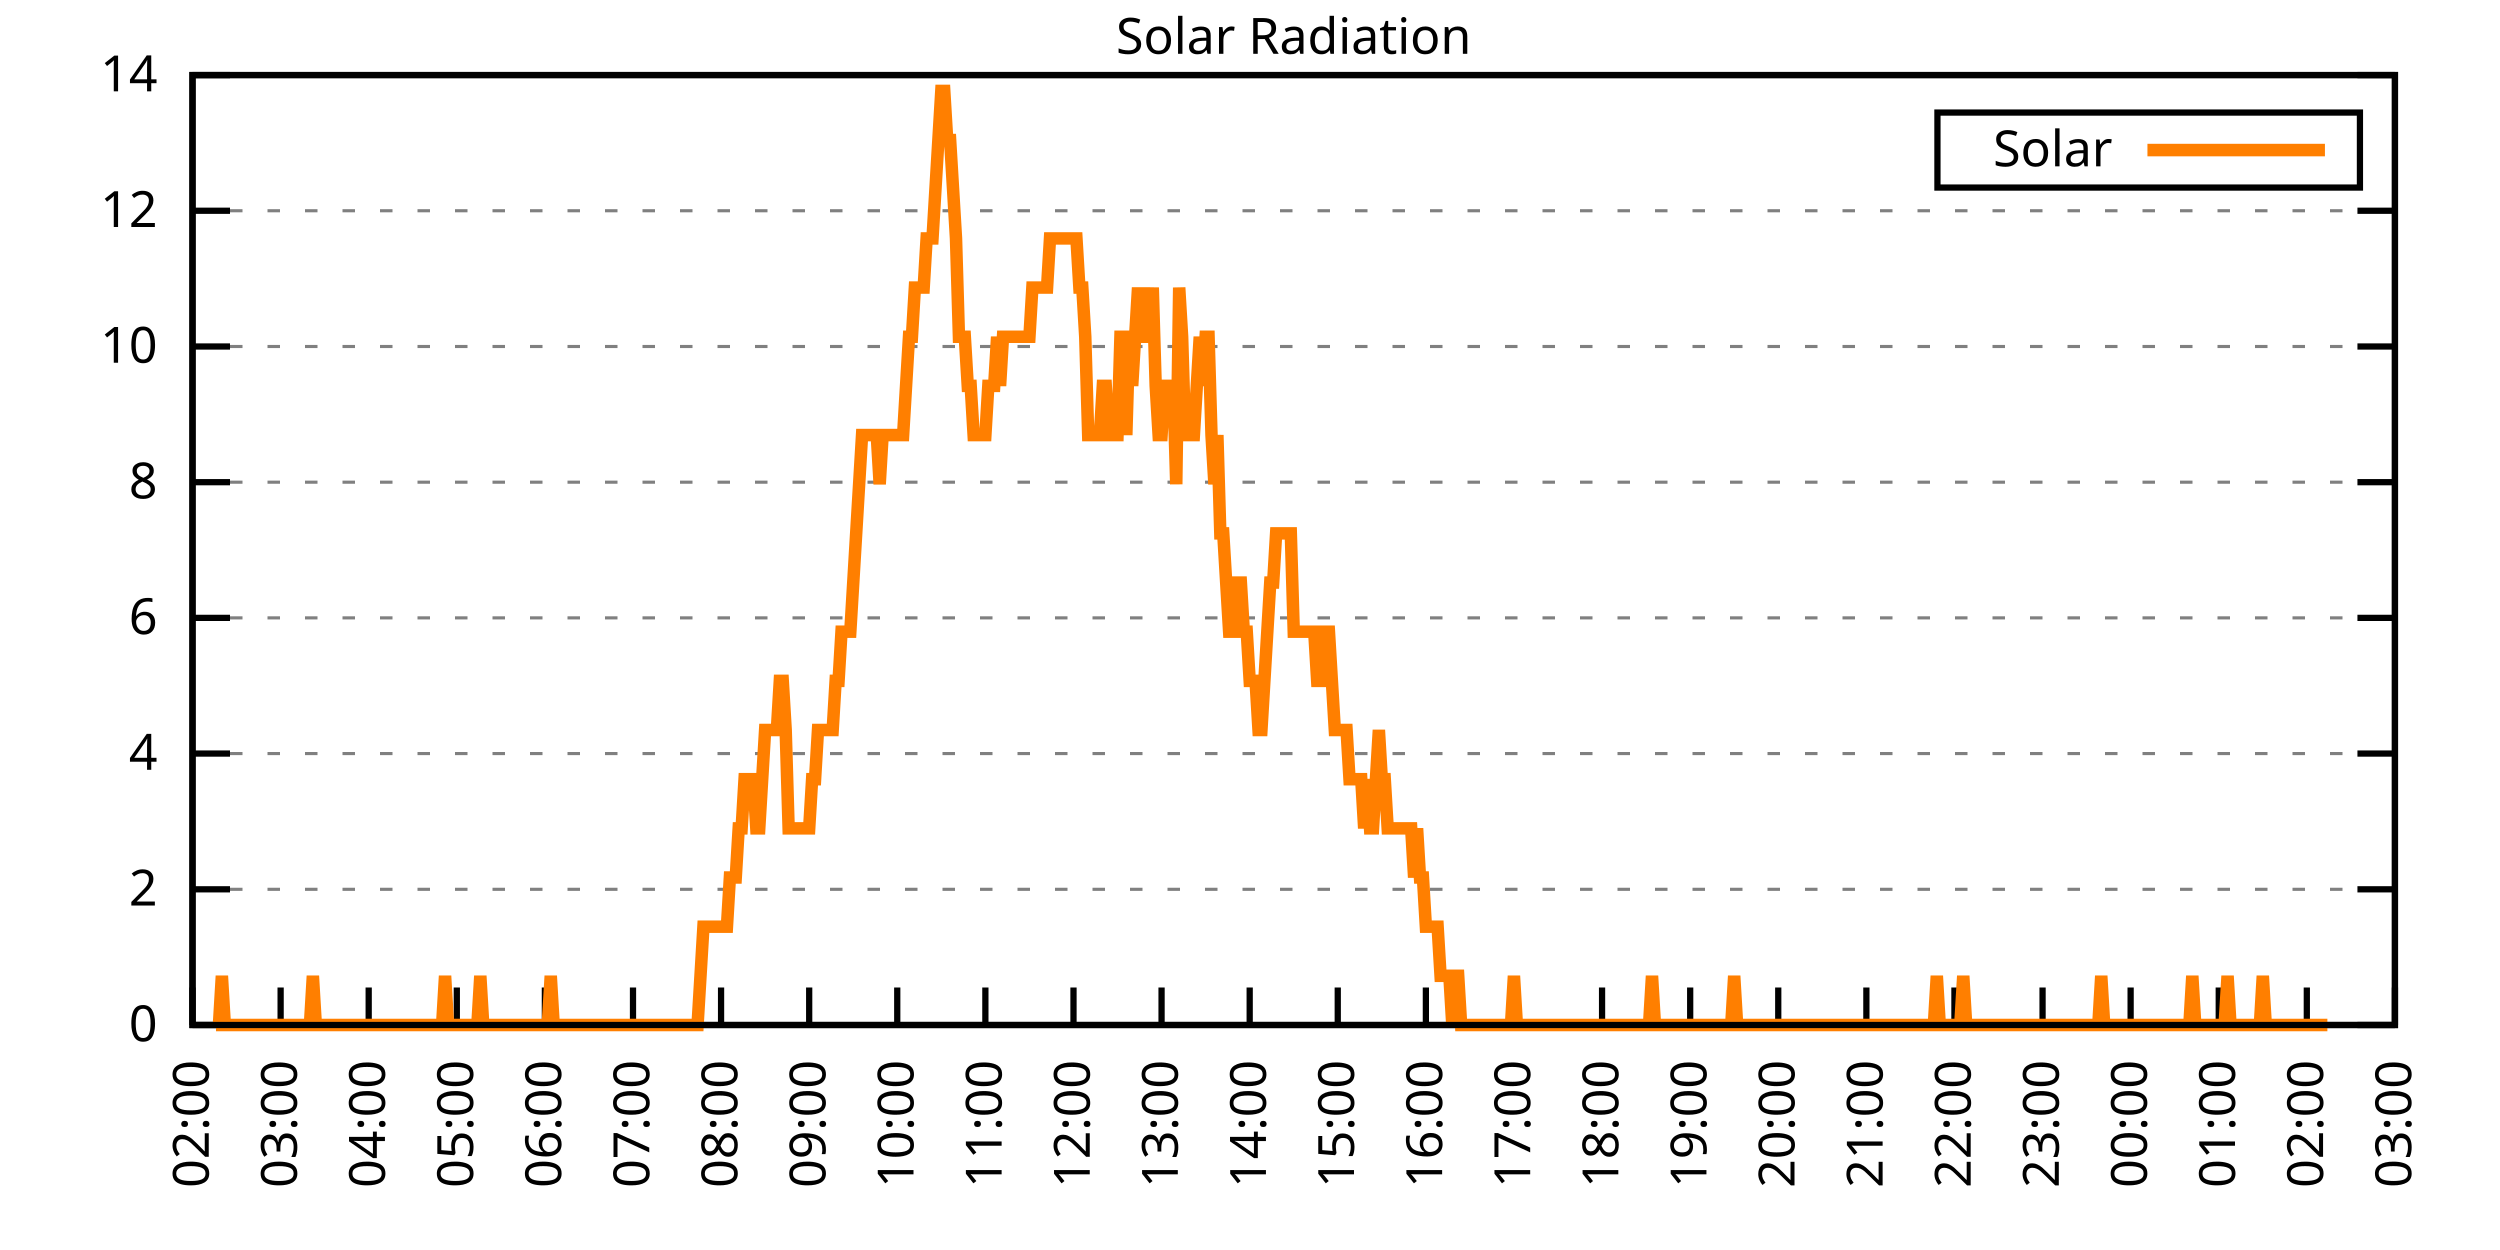
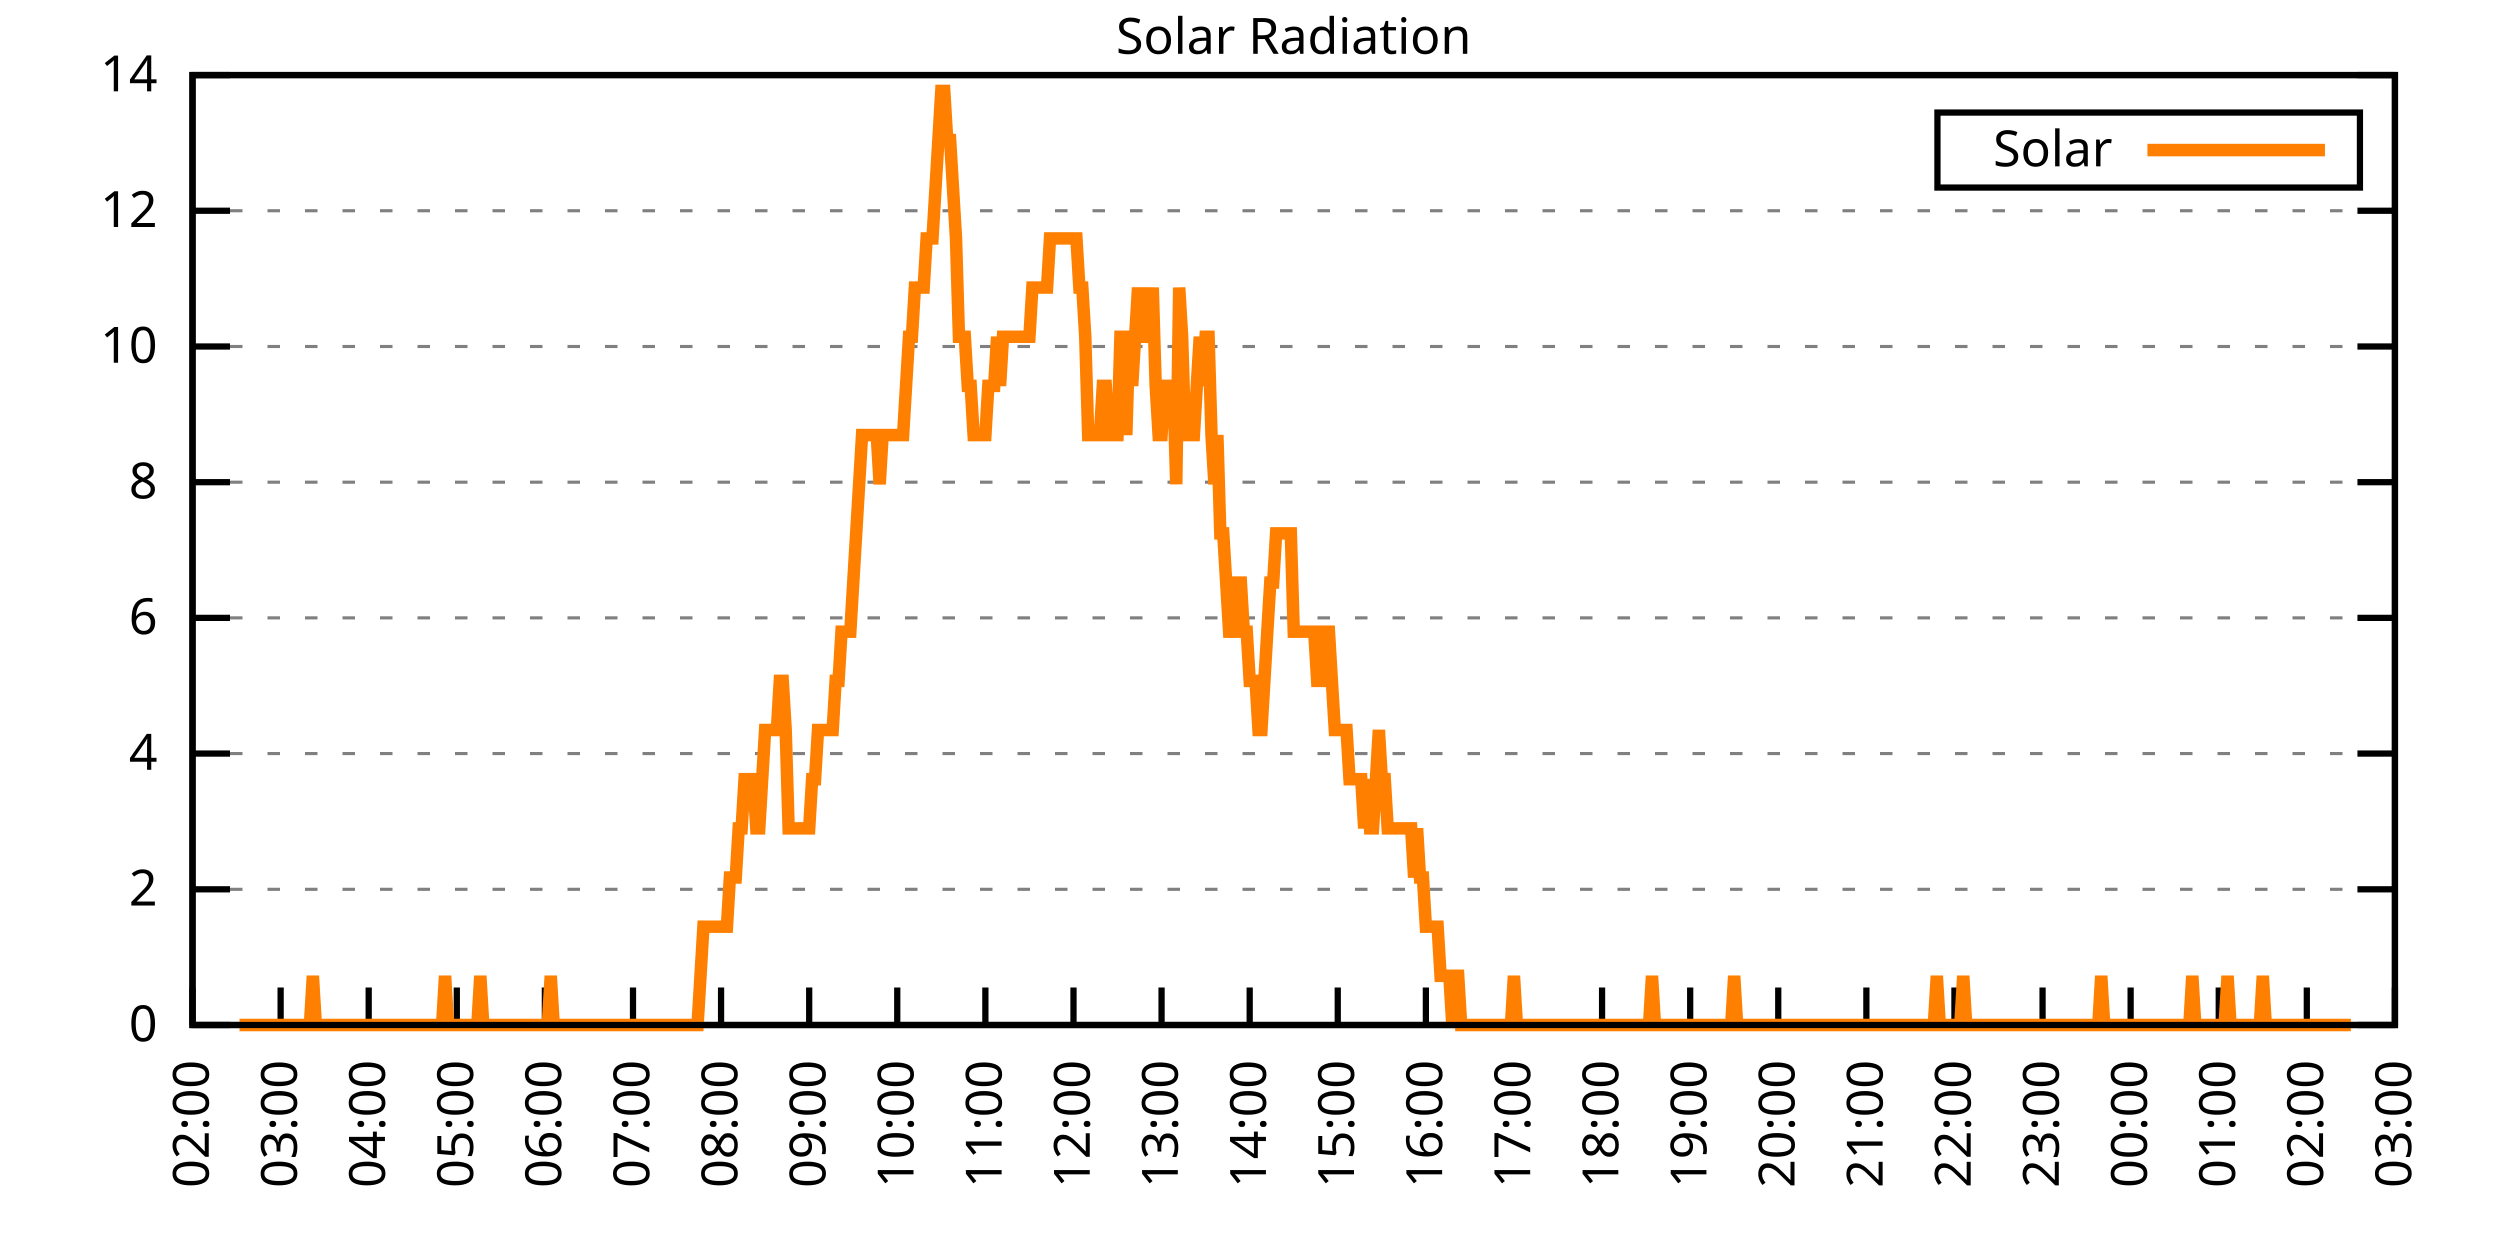
<svg xmlns="http://www.w3.org/2000/svg" xmlns:xlink="http://www.w3.org/1999/xlink" width="400" height="200" viewBox="0 0 400 200">
  <g id="gnuplot_canvas">
    <rect x="0" y="0" width="400" height="200" fill="none" />
    <defs>
      <circle id="gpDot" r="0.5" stroke-width="0.5" stroke="currentColor" />
      <path id="gpPt0" stroke-width="0.333" stroke="currentColor" d="M-1,0 h2 M0,-1 v2" />
      <path id="gpPt1" stroke-width="0.333" stroke="currentColor" d="M-1,-1 L1,1 M1,-1 L-1,1" />
      <path id="gpPt2" stroke-width="0.333" stroke="currentColor" d="M-1,0 L1,0 M0,-1 L0,1 M-1,-1 L1,1 M-1,1 L1,-1" />
      <rect id="gpPt3" stroke-width="0.333" stroke="currentColor" x="-1" y="-1" width="2" height="2" />
      <rect id="gpPt4" stroke-width="0.333" stroke="currentColor" fill="currentColor" x="-1" y="-1" width="2" height="2" />
      <circle id="gpPt5" stroke-width="0.333" stroke="currentColor" cx="0" cy="0" r="1" />
      <use xlink:href="#gpPt5" id="gpPt6" fill="currentColor" stroke="none" />
      <path id="gpPt7" stroke-width="0.333" stroke="currentColor" d="M0,-1.33 L-1.33,0.67 L1.33,0.67 z" />
      <use xlink:href="#gpPt7" id="gpPt8" fill="currentColor" stroke="none" />
      <use xlink:href="#gpPt7" id="gpPt9" stroke="currentColor" transform="rotate(180)" />
      <use xlink:href="#gpPt9" id="gpPt10" fill="currentColor" stroke="none" />
      <use xlink:href="#gpPt3" id="gpPt11" stroke="currentColor" transform="rotate(45)" />
      <use xlink:href="#gpPt11" id="gpPt12" fill="currentColor" stroke="none" />
      <path id="gpPt13" stroke-width="0.333" stroke="currentColor" d="M0,1.330 L1.265,0.411 L0.782,-1.067 L-0.782,-1.076 L-1.265,0.411 z" />
      <use xlink:href="#gpPt13" id="gpPt14" fill="currentColor" stroke="none" />
      <filter id="textbox" filterUnits="objectBoundingBox" x="0" y="0" height="1" width="1">
        <feFlood flood-color="white" flood-opacity="1" result="bgnd" />
        <feComposite in="SourceGraphic" in2="bgnd" operator="atop" />
      </filter>
      <filter id="greybox" filterUnits="objectBoundingBox" x="0" y="0" height="1" width="1">
        <feFlood flood-color="lightgrey" flood-opacity="1" result="grey" />
        <feComposite in="SourceGraphic" in2="grey" operator="atop" />
      </filter>
    </defs>
    <g fill="none" color="white" stroke="currentColor" stroke-width="1.00" stroke-linecap="butt" stroke-linejoin="miter">
</g>
    <g fill="none" color="black" stroke="currentColor" stroke-width="1.00" stroke-linecap="butt" stroke-linejoin="miter">
      <g stroke="none" shape-rendering="crispEdges">
        <polygon fill="rgb(255, 255, 255)" points="30.80,164.00 383.18,164.00 383.18,12.02 30.80,12.02 " />
      </g>
    </g>
    <g fill="none" color="black" stroke="currentColor" stroke-width="1.00" stroke-linecap="butt" stroke-linejoin="miter">
</g>
    <g fill="none" color="black" stroke="black" stroke-width="0.50" stroke-linecap="butt" stroke-linejoin="miter">
</g>
    <g fill="none" color="gray" stroke="currentColor" stroke-width="0.50" stroke-linecap="butt" stroke-linejoin="miter">
      <path stroke="gray" stroke-dasharray="2,4" class="gridline" d="M30.80,164.00 L383.19,164.00  " />
    </g>
    <g fill="none" color="gray" stroke="gray" stroke-width="1.00" stroke-linecap="butt" stroke-linejoin="miter">
</g>
    <g fill="none" color="black" stroke="currentColor" stroke-width="1.00" stroke-linecap="butt" stroke-linejoin="miter">
      <path stroke="black" d="M30.80,164.00 L36.80,164.00 M383.19,164.00 L377.19,164.00  " />
      <g transform="translate(25.20,166.60)" stroke="none" fill="black" font-family="Sans" font-size="8.00" text-anchor="end">
        <text>
          <tspan font-family="Sans"> 0</tspan>
        </text>
      </g>
    </g>
    <g fill="none" color="black" stroke="currentColor" stroke-width="1.00" stroke-linecap="butt" stroke-linejoin="miter">
</g>
    <g fill="none" color="black" stroke="black" stroke-width="0.50" stroke-linecap="butt" stroke-linejoin="miter">
</g>
    <g fill="none" color="gray" stroke="currentColor" stroke-width="0.50" stroke-linecap="butt" stroke-linejoin="miter">
      <path stroke="gray" stroke-dasharray="2,4" class="gridline" d="M30.80,142.29 L383.19,142.29  " />
    </g>
    <g fill="none" color="gray" stroke="gray" stroke-width="1.00" stroke-linecap="butt" stroke-linejoin="miter">
</g>
    <g fill="none" color="black" stroke="currentColor" stroke-width="1.00" stroke-linecap="butt" stroke-linejoin="miter">
      <path stroke="black" d="M30.80,142.29 L36.80,142.29 M383.19,142.29 L377.19,142.29  " />
      <g transform="translate(25.20,144.89)" stroke="none" fill="black" font-family="Sans" font-size="8.00" text-anchor="end">
        <text>
          <tspan font-family="Sans"> 2</tspan>
        </text>
      </g>
    </g>
    <g fill="none" color="black" stroke="currentColor" stroke-width="1.00" stroke-linecap="butt" stroke-linejoin="miter">
</g>
    <g fill="none" color="black" stroke="black" stroke-width="0.50" stroke-linecap="butt" stroke-linejoin="miter">
</g>
    <g fill="none" color="gray" stroke="currentColor" stroke-width="0.50" stroke-linecap="butt" stroke-linejoin="miter">
      <path stroke="gray" stroke-dasharray="2,4" class="gridline" d="M30.80,120.57 L383.19,120.57  " />
    </g>
    <g fill="none" color="gray" stroke="gray" stroke-width="1.00" stroke-linecap="butt" stroke-linejoin="miter">
</g>
    <g fill="none" color="black" stroke="currentColor" stroke-width="1.00" stroke-linecap="butt" stroke-linejoin="miter">
      <path stroke="black" d="M30.80,120.57 L36.80,120.57 M383.19,120.57 L377.19,120.57  " />
      <g transform="translate(25.20,123.17)" stroke="none" fill="black" font-family="Sans" font-size="8.00" text-anchor="end">
        <text>
          <tspan font-family="Sans"> 4</tspan>
        </text>
      </g>
    </g>
    <g fill="none" color="black" stroke="currentColor" stroke-width="1.00" stroke-linecap="butt" stroke-linejoin="miter">
</g>
    <g fill="none" color="black" stroke="black" stroke-width="0.50" stroke-linecap="butt" stroke-linejoin="miter">
</g>
    <g fill="none" color="gray" stroke="currentColor" stroke-width="0.50" stroke-linecap="butt" stroke-linejoin="miter">
      <path stroke="gray" stroke-dasharray="2,4" class="gridline" d="M30.80,98.86 L383.19,98.86  " />
    </g>
    <g fill="none" color="gray" stroke="gray" stroke-width="1.00" stroke-linecap="butt" stroke-linejoin="miter">
</g>
    <g fill="none" color="black" stroke="currentColor" stroke-width="1.00" stroke-linecap="butt" stroke-linejoin="miter">
      <path stroke="black" d="M30.80,98.86 L36.80,98.86 M383.19,98.86 L377.19,98.86  " />
      <g transform="translate(25.20,101.46)" stroke="none" fill="black" font-family="Sans" font-size="8.00" text-anchor="end">
        <text>
          <tspan font-family="Sans"> 6</tspan>
        </text>
      </g>
    </g>
    <g fill="none" color="black" stroke="currentColor" stroke-width="1.00" stroke-linecap="butt" stroke-linejoin="miter">
</g>
    <g fill="none" color="black" stroke="black" stroke-width="0.50" stroke-linecap="butt" stroke-linejoin="miter">
</g>
    <g fill="none" color="gray" stroke="currentColor" stroke-width="0.50" stroke-linecap="butt" stroke-linejoin="miter">
      <path stroke="gray" stroke-dasharray="2,4" class="gridline" d="M30.80,77.15 L383.19,77.15  " />
    </g>
    <g fill="none" color="gray" stroke="gray" stroke-width="1.00" stroke-linecap="butt" stroke-linejoin="miter">
</g>
    <g fill="none" color="black" stroke="currentColor" stroke-width="1.00" stroke-linecap="butt" stroke-linejoin="miter">
      <path stroke="black" d="M30.80,77.15 L36.80,77.15 M383.19,77.15 L377.19,77.15  " />
      <g transform="translate(25.20,79.75)" stroke="none" fill="black" font-family="Sans" font-size="8.00" text-anchor="end">
        <text>
          <tspan font-family="Sans"> 8</tspan>
        </text>
      </g>
    </g>
    <g fill="none" color="black" stroke="currentColor" stroke-width="1.00" stroke-linecap="butt" stroke-linejoin="miter">
</g>
    <g fill="none" color="black" stroke="black" stroke-width="0.50" stroke-linecap="butt" stroke-linejoin="miter">
</g>
    <g fill="none" color="gray" stroke="currentColor" stroke-width="0.50" stroke-linecap="butt" stroke-linejoin="miter">
      <path stroke="gray" stroke-dasharray="2,4" class="gridline" d="M30.80,55.44 L383.19,55.44  " />
    </g>
    <g fill="none" color="gray" stroke="gray" stroke-width="1.00" stroke-linecap="butt" stroke-linejoin="miter">
</g>
    <g fill="none" color="black" stroke="currentColor" stroke-width="1.00" stroke-linecap="butt" stroke-linejoin="miter">
      <path stroke="black" d="M30.80,55.44 L36.80,55.44 M383.19,55.44 L377.19,55.44  " />
      <g transform="translate(25.20,58.04)" stroke="none" fill="black" font-family="Sans" font-size="8.00" text-anchor="end">
        <text>
          <tspan font-family="Sans"> 10</tspan>
        </text>
      </g>
    </g>
    <g fill="none" color="black" stroke="currentColor" stroke-width="1.00" stroke-linecap="butt" stroke-linejoin="miter">
</g>
    <g fill="none" color="black" stroke="black" stroke-width="0.50" stroke-linecap="butt" stroke-linejoin="miter">
</g>
    <g fill="none" color="gray" stroke="currentColor" stroke-width="0.50" stroke-linecap="butt" stroke-linejoin="miter">
      <path stroke="gray" stroke-dasharray="2,4" class="gridline" d="M30.80,33.72 L383.19,33.72  " />
    </g>
    <g fill="none" color="gray" stroke="gray" stroke-width="1.00" stroke-linecap="butt" stroke-linejoin="miter">
</g>
    <g fill="none" color="black" stroke="currentColor" stroke-width="1.00" stroke-linecap="butt" stroke-linejoin="miter">
      <path stroke="black" d="M30.80,33.72 L36.80,33.72 M383.19,33.72 L377.19,33.72  " />
      <g transform="translate(25.20,36.32)" stroke="none" fill="black" font-family="Sans" font-size="8.00" text-anchor="end">
        <text>
          <tspan font-family="Sans"> 12</tspan>
        </text>
      </g>
    </g>
    <g fill="none" color="black" stroke="currentColor" stroke-width="1.00" stroke-linecap="butt" stroke-linejoin="miter">
</g>
    <g fill="none" color="black" stroke="black" stroke-width="0.50" stroke-linecap="butt" stroke-linejoin="miter">
</g>
    <g fill="none" color="gray" stroke="currentColor" stroke-width="0.50" stroke-linecap="butt" stroke-linejoin="miter">
      <path stroke="gray" stroke-dasharray="2,4" class="gridline" d="M30.80,12.01 L383.19,12.01  " />
    </g>
    <g fill="none" color="gray" stroke="gray" stroke-width="1.00" stroke-linecap="butt" stroke-linejoin="miter">
</g>
    <g fill="none" color="black" stroke="currentColor" stroke-width="1.00" stroke-linecap="butt" stroke-linejoin="miter">
      <path stroke="black" d="M30.80,12.01 L36.80,12.01 M383.19,12.01 L377.19,12.01  " />
      <g transform="translate(25.20,14.61)" stroke="none" fill="black" font-family="Sans" font-size="8.00" text-anchor="end">
        <text>
          <tspan font-family="Sans"> 14</tspan>
        </text>
      </g>
    </g>
    <g fill="none" color="black" stroke="currentColor" stroke-width="1.00" stroke-linecap="butt" stroke-linejoin="miter">
      <path stroke="black" d="M30.80,164.00 L30.80,158.00  " />
      <g transform="translate(33.40,169.60) rotate(270.00)" stroke="none" fill="black" font-family="Sans" font-size="8.00" text-anchor="end">
        <text>
          <tspan font-family="Sans">02:00</tspan>
        </text>
      </g>
    </g>
    <g fill="none" color="black" stroke="currentColor" stroke-width="1.00" stroke-linecap="butt" stroke-linejoin="miter">
      <path stroke="black" d="M44.90,164.00 L44.90,158.00  " />
      <g transform="translate(47.50,169.60) rotate(270.00)" stroke="none" fill="black" font-family="Sans" font-size="8.00" text-anchor="end">
        <text>
          <tspan font-family="Sans">03:00</tspan>
        </text>
      </g>
    </g>
    <g fill="none" color="black" stroke="currentColor" stroke-width="1.00" stroke-linecap="butt" stroke-linejoin="miter">
      <path stroke="black" d="M58.99,164.00 L58.99,158.00  " />
      <g transform="translate(61.59,169.60) rotate(270.00)" stroke="none" fill="black" font-family="Sans" font-size="8.00" text-anchor="end">
        <text>
          <tspan font-family="Sans">04:00</tspan>
        </text>
      </g>
    </g>
    <g fill="none" color="black" stroke="currentColor" stroke-width="1.00" stroke-linecap="butt" stroke-linejoin="miter">
      <path stroke="black" d="M73.09,164.00 L73.09,158.00  " />
      <g transform="translate(75.69,169.60) rotate(270.00)" stroke="none" fill="black" font-family="Sans" font-size="8.00" text-anchor="end">
        <text>
          <tspan font-family="Sans">05:00</tspan>
        </text>
      </g>
    </g>
    <g fill="none" color="black" stroke="currentColor" stroke-width="1.00" stroke-linecap="butt" stroke-linejoin="miter">
      <path stroke="black" d="M87.18,164.00 L87.18,158.00  " />
      <g transform="translate(89.78,169.60) rotate(270.00)" stroke="none" fill="black" font-family="Sans" font-size="8.00" text-anchor="end">
        <text>
          <tspan font-family="Sans">06:00</tspan>
        </text>
      </g>
    </g>
    <g fill="none" color="black" stroke="currentColor" stroke-width="1.00" stroke-linecap="butt" stroke-linejoin="miter">
      <path stroke="black" d="M101.28,164.00 L101.28,158.00  " />
      <g transform="translate(103.88,169.60) rotate(270.00)" stroke="none" fill="black" font-family="Sans" font-size="8.00" text-anchor="end">
        <text>
          <tspan font-family="Sans">07:00</tspan>
        </text>
      </g>
    </g>
    <g fill="none" color="black" stroke="currentColor" stroke-width="1.00" stroke-linecap="butt" stroke-linejoin="miter">
      <path stroke="black" d="M115.37,164.00 L115.37,158.00  " />
      <g transform="translate(117.97,169.60) rotate(270.00)" stroke="none" fill="black" font-family="Sans" font-size="8.00" text-anchor="end">
        <text>
          <tspan font-family="Sans">08:00</tspan>
        </text>
      </g>
    </g>
    <g fill="none" color="black" stroke="currentColor" stroke-width="1.00" stroke-linecap="butt" stroke-linejoin="miter">
      <path stroke="black" d="M129.47,164.00 L129.47,158.00  " />
      <g transform="translate(132.07,169.60) rotate(270.00)" stroke="none" fill="black" font-family="Sans" font-size="8.00" text-anchor="end">
        <text>
          <tspan font-family="Sans">09:00</tspan>
        </text>
      </g>
    </g>
    <g fill="none" color="black" stroke="currentColor" stroke-width="1.00" stroke-linecap="butt" stroke-linejoin="miter">
      <path stroke="black" d="M143.56,164.00 L143.56,158.00  " />
      <g transform="translate(146.16,169.60) rotate(270.00)" stroke="none" fill="black" font-family="Sans" font-size="8.00" text-anchor="end">
        <text>
          <tspan font-family="Sans">10:00</tspan>
        </text>
      </g>
    </g>
    <g fill="none" color="black" stroke="currentColor" stroke-width="1.00" stroke-linecap="butt" stroke-linejoin="miter">
      <path stroke="black" d="M157.66,164.00 L157.66,158.00  " />
      <g transform="translate(160.26,169.60) rotate(270.00)" stroke="none" fill="black" font-family="Sans" font-size="8.00" text-anchor="end">
        <text>
          <tspan font-family="Sans">11:00</tspan>
        </text>
      </g>
    </g>
    <g fill="none" color="black" stroke="currentColor" stroke-width="1.00" stroke-linecap="butt" stroke-linejoin="miter">
      <path stroke="black" d="M171.76,164.00 L171.76,158.00  " />
      <g transform="translate(174.36,169.60) rotate(270.00)" stroke="none" fill="black" font-family="Sans" font-size="8.00" text-anchor="end">
        <text>
          <tspan font-family="Sans">12:00</tspan>
        </text>
      </g>
    </g>
    <g fill="none" color="black" stroke="currentColor" stroke-width="1.00" stroke-linecap="butt" stroke-linejoin="miter">
      <path stroke="black" d="M185.85,164.00 L185.85,158.00  " />
      <g transform="translate(188.45,169.60) rotate(270.00)" stroke="none" fill="black" font-family="Sans" font-size="8.00" text-anchor="end">
        <text>
          <tspan font-family="Sans">13:00</tspan>
        </text>
      </g>
    </g>
    <g fill="none" color="black" stroke="currentColor" stroke-width="1.00" stroke-linecap="butt" stroke-linejoin="miter">
      <path stroke="black" d="M199.95,164.00 L199.95,158.00  " />
      <g transform="translate(202.55,169.60) rotate(270.00)" stroke="none" fill="black" font-family="Sans" font-size="8.00" text-anchor="end">
        <text>
          <tspan font-family="Sans">14:00</tspan>
        </text>
      </g>
    </g>
    <g fill="none" color="black" stroke="currentColor" stroke-width="1.00" stroke-linecap="butt" stroke-linejoin="miter">
      <path stroke="black" d="M214.04,164.00 L214.04,158.00  " />
      <g transform="translate(216.64,169.60) rotate(270.00)" stroke="none" fill="black" font-family="Sans" font-size="8.00" text-anchor="end">
        <text>
          <tspan font-family="Sans">15:00</tspan>
        </text>
      </g>
    </g>
    <g fill="none" color="black" stroke="currentColor" stroke-width="1.00" stroke-linecap="butt" stroke-linejoin="miter">
      <path stroke="black" d="M228.14,164.00 L228.14,158.00  " />
      <g transform="translate(230.74,169.60) rotate(270.00)" stroke="none" fill="black" font-family="Sans" font-size="8.00" text-anchor="end">
        <text>
          <tspan font-family="Sans">16:00</tspan>
        </text>
      </g>
    </g>
    <g fill="none" color="black" stroke="currentColor" stroke-width="1.00" stroke-linecap="butt" stroke-linejoin="miter">
      <path stroke="black" d="M242.23,164.00 L242.23,158.00  " />
      <g transform="translate(244.83,169.60) rotate(270.00)" stroke="none" fill="black" font-family="Sans" font-size="8.00" text-anchor="end">
        <text>
          <tspan font-family="Sans">17:00</tspan>
        </text>
      </g>
    </g>
    <g fill="none" color="black" stroke="currentColor" stroke-width="1.00" stroke-linecap="butt" stroke-linejoin="miter">
      <path stroke="black" d="M256.33,164.00 L256.33,158.00  " />
      <g transform="translate(258.93,169.60) rotate(270.00)" stroke="none" fill="black" font-family="Sans" font-size="8.00" text-anchor="end">
        <text>
          <tspan font-family="Sans">18:00</tspan>
        </text>
      </g>
    </g>
    <g fill="none" color="black" stroke="currentColor" stroke-width="1.00" stroke-linecap="butt" stroke-linejoin="miter">
      <path stroke="black" d="M270.43,164.00 L270.43,158.00  " />
      <g transform="translate(273.03,169.60) rotate(270.00)" stroke="none" fill="black" font-family="Sans" font-size="8.00" text-anchor="end">
        <text>
          <tspan font-family="Sans">19:00</tspan>
        </text>
      </g>
    </g>
    <g fill="none" color="black" stroke="currentColor" stroke-width="1.00" stroke-linecap="butt" stroke-linejoin="miter">
      <path stroke="black" d="M284.52,164.00 L284.52,158.00  " />
      <g transform="translate(287.12,169.60) rotate(270.00)" stroke="none" fill="black" font-family="Sans" font-size="8.00" text-anchor="end">
        <text>
          <tspan font-family="Sans">20:00</tspan>
        </text>
      </g>
    </g>
    <g fill="none" color="black" stroke="currentColor" stroke-width="1.00" stroke-linecap="butt" stroke-linejoin="miter">
      <path stroke="black" d="M298.62,164.00 L298.62,158.00  " />
      <g transform="translate(301.22,169.60) rotate(270.00)" stroke="none" fill="black" font-family="Sans" font-size="8.00" text-anchor="end">
        <text>
          <tspan font-family="Sans">21:00</tspan>
        </text>
      </g>
    </g>
    <g fill="none" color="black" stroke="currentColor" stroke-width="1.00" stroke-linecap="butt" stroke-linejoin="miter">
      <path stroke="black" d="M312.71,164.00 L312.71,158.00  " />
      <g transform="translate(315.31,169.60) rotate(270.00)" stroke="none" fill="black" font-family="Sans" font-size="8.00" text-anchor="end">
        <text>
          <tspan font-family="Sans">22:00</tspan>
        </text>
      </g>
    </g>
    <g fill="none" color="black" stroke="currentColor" stroke-width="1.00" stroke-linecap="butt" stroke-linejoin="miter">
      <path stroke="black" d="M326.81,164.00 L326.81,158.00  " />
      <g transform="translate(329.41,169.60) rotate(270.00)" stroke="none" fill="black" font-family="Sans" font-size="8.00" text-anchor="end">
        <text>
          <tspan font-family="Sans">23:00</tspan>
        </text>
      </g>
    </g>
    <g fill="none" color="black" stroke="currentColor" stroke-width="1.00" stroke-linecap="butt" stroke-linejoin="miter">
      <path stroke="black" d="M340.90,164.00 L340.90,158.00  " />
      <g transform="translate(343.50,169.60) rotate(270.00)" stroke="none" fill="black" font-family="Sans" font-size="8.00" text-anchor="end">
        <text>
          <tspan font-family="Sans">00:00</tspan>
        </text>
      </g>
    </g>
    <g fill="none" color="black" stroke="currentColor" stroke-width="1.00" stroke-linecap="butt" stroke-linejoin="miter">
      <path stroke="black" d="M355.00,164.00 L355.00,158.00  " />
      <g transform="translate(357.60,169.60) rotate(270.00)" stroke="none" fill="black" font-family="Sans" font-size="8.00" text-anchor="end">
        <text>
          <tspan font-family="Sans">01:00</tspan>
        </text>
      </g>
    </g>
    <g fill="none" color="black" stroke="currentColor" stroke-width="1.00" stroke-linecap="butt" stroke-linejoin="miter">
      <path stroke="black" d="M369.09,164.00 L369.09,158.00  " />
      <g transform="translate(371.69,169.60) rotate(270.00)" stroke="none" fill="black" font-family="Sans" font-size="8.00" text-anchor="end">
        <text>
          <tspan font-family="Sans">02:00</tspan>
        </text>
      </g>
    </g>
    <g fill="none" color="black" stroke="currentColor" stroke-width="1.00" stroke-linecap="butt" stroke-linejoin="miter">
      <path stroke="black" d="M383.19,164.00 L383.19,158.00  " />
      <g transform="translate(385.79,169.60) rotate(270.00)" stroke="none" fill="black" font-family="Sans" font-size="8.00" text-anchor="end">
        <text>
          <tspan font-family="Sans">03:00</tspan>
        </text>
      </g>
    </g>
    <g fill="none" color="black" stroke="currentColor" stroke-width="1.00" stroke-linecap="butt" stroke-linejoin="miter">
</g>
    <g fill="none" color="black" stroke="currentColor" stroke-width="1.00" stroke-linecap="butt" stroke-linejoin="miter">
      <path stroke="black" d="M30.80,12.01 L30.80,164.00 L383.19,164.00 L383.19,12.01 L30.80,12.01 Z  " />
    </g>
    <g fill="none" color="black" stroke="currentColor" stroke-width="1.00" stroke-linecap="butt" stroke-linejoin="miter">
</g>
    <g fill="none" color="black" stroke="currentColor" stroke-width="1.00" stroke-linecap="butt" stroke-linejoin="miter">
      <path stroke="black" d="M309.99,30.01 L309.99,18.01 L377.59,18.01 L377.59,30.01 L309.99,30.01 Z  " />
    </g>
    <g id="Solar_Radiation_plot_1">
      <g fill="none" color="white" stroke="black" stroke-width="2.00" stroke-linecap="butt" stroke-linejoin="miter">
</g>
      <g fill="none" color="black" stroke="currentColor" stroke-width="2.00" stroke-linecap="butt" stroke-linejoin="miter">
        <g transform="translate(337.99,26.61)" stroke="none" fill="black" font-family="Sans" font-size="8.00" text-anchor="end">
          <text>
            <tspan font-family="Sans">Solar</tspan>
          </text>
        </g>
      </g>
      <g fill="none" color="black" stroke="currentColor" stroke-width="2.00" stroke-linecap="butt" stroke-linejoin="miter">
-         <path stroke="rgb(255, 127,   0)" d="M343.59,24.01 L371.99,24.01 M34.56,164.00 L35.03,164.00 L35.50,156.13 L35.97,164.00 L36.44,164.00 L36.91,164.00   L37.38,164.00 L37.85,164.00 L38.32,164.00 L38.79,164.00 L39.26,164.00 L39.73,164.00 L40.20,164.00 L40.67,164.00   L41.14,164.00 L41.61,164.00 L42.08,164.00 L42.55,164.00 L43.02,164.00 L43.49,164.00 L43.96,164.00 L44.43,164.00   L44.90,164.00 L45.37,164.00 L45.84,164.00 L46.31,164.00 L46.78,164.00 L47.24,164.00 L47.71,164.00 L48.18,164.00   L48.65,164.00 L49.12,164.00 L49.59,164.00 L50.06,156.13 L50.53,164.00 L51.00,164.00 L51.47,164.00 L51.94,164.00   L52.41,164.00 L52.88,164.00 L53.35,164.00 L53.82,164.00 L54.29,164.00 L54.76,164.00 L55.23,164.00 L55.70,164.00   L56.17,164.00 L56.64,164.00 L57.11,164.00 L57.58,164.00 L58.05,164.00 L58.52,164.00 L58.99,164.00 L59.46,164.00   L59.93,164.00 L60.40,164.00 L60.87,164.00 L61.34,164.00 L61.81,164.00 L62.28,164.00 L62.75,164.00 L63.22,164.00   L63.69,164.00 L64.16,164.00 L64.63,164.00 L65.10,164.00 L65.57,164.00 L66.04,164.00 L66.51,164.00 L66.98,164.00   L67.45,164.00 L67.92,164.00 L68.39,164.00 L68.86,164.00 L69.33,164.00 L69.80,164.00 L70.27,164.00 L70.74,164.00   L71.21,156.13 L71.68,164.00 L72.15,164.00 L72.62,164.00 L73.09,164.00 L73.56,164.00 L74.03,164.00 L74.50,164.00   L74.97,164.00 L75.44,164.00 L75.91,164.00 L76.38,164.00 L76.85,156.13 L77.32,164.00 L77.79,164.00 L78.26,164.00   L78.73,164.00 L79.19,164.00 L79.66,164.00 L80.13,164.00 L80.60,164.00 L81.07,164.00 L81.54,164.00 L82.01,164.00   L82.48,164.00 L82.95,164.00 L83.42,164.00 L83.89,164.00 L84.36,164.00 L84.83,164.00 L85.30,164.00 L85.77,164.00   L86.24,164.00 L86.71,164.00 L87.18,164.00 L87.65,164.00 L88.12,156.13 L88.59,164.00 L89.06,164.00 L89.53,164.00   L90.00,164.00 L90.47,164.00 L90.94,164.00 L91.41,164.00 L91.88,164.00 L92.35,164.00 L92.82,164.00 L93.29,164.00   L93.76,164.00 L94.23,164.00 L94.70,164.00 L95.17,164.00 L95.64,164.00 L96.11,164.00 L96.58,164.00 L97.05,164.00   L97.52,164.00 L97.99,164.00 L98.46,164.00 L98.93,164.00 L99.40,164.00 L99.87,164.00 L100.34,164.00 L100.81,164.00   L101.28,164.00 L101.75,164.00 L102.22,164.00 L102.69,164.00 L103.16,164.00 L103.63,164.00 L104.10,164.00 L104.57,164.00   L105.04,164.00 L105.51,164.00 L105.98,164.00 L106.45,164.00 L106.92,164.00 L107.39,164.00 L107.86,164.00 L108.33,164.00   L108.80,164.00 L109.27,164.00 L109.74,164.00 L110.21,164.00 L110.68,164.00 L111.14,164.00 L111.61,164.00 L112.08,156.13   L112.55,148.27 L113.02,148.27 L113.49,148.27 L113.96,148.27 L114.43,148.27 L114.90,148.27 L115.37,148.27 L115.84,148.27   L116.31,148.27 L116.78,140.40 L117.25,140.40 L117.72,140.40 L118.19,132.54 L118.66,132.54 L119.13,124.67 L119.60,124.67   L120.07,124.67 L120.54,124.67 L121.01,132.54 L121.48,132.54 L121.95,124.67 L122.42,116.80 L122.89,116.80 L123.36,116.80   L123.83,116.80 L124.30,116.80 L124.77,108.94 L125.24,108.94 L125.71,116.80 L126.18,132.54 L126.65,132.54 L127.12,132.54   L127.59,132.54 L128.06,132.54 L128.53,132.54 L129.00,132.54 L129.47,132.54 L129.94,124.67 L130.41,124.67 L130.88,116.80   L131.35,116.80 L131.82,116.80 L132.29,116.80 L132.76,116.80 L133.23,116.80 L133.70,108.94 L134.17,108.94 L134.64,101.07   L135.11,101.07 L135.58,101.07 L136.05,101.07 L136.52,93.21 L136.99,85.34 L137.46,77.48 L137.93,69.61 L138.40,69.61   L138.87,69.61 L139.34,69.61 L139.81,69.61 L140.28,69.61 L140.75,77.48 L141.22,69.61 L141.69,69.61 L142.16,69.61   L142.63,69.61 L143.09,69.61 L143.56,69.61 L144.03,69.61 L144.50,69.61 L144.97,61.74 L145.44,53.88 L145.91,53.88   L146.38,46.01 L146.85,46.01 L147.32,46.01 L147.79,46.01 L148.26,38.15 L148.73,38.15 L149.20,38.15 L149.67,30.28   L150.14,22.41 L150.61,14.55 L151.08,14.55 L151.55,22.41 L152.02,22.41 L152.49,30.28 L152.96,38.15 L153.43,53.88   L153.90,53.88 L154.37,53.88 L154.84,61.74 L155.31,61.74 L155.78,69.61 L156.25,69.61 L156.72,69.61 L157.19,69.61   L157.66,69.61 L158.13,61.74 L158.60,61.74 L159.07,61.74 L159.54,53.88 L160.01,61.74 L160.48,53.88 L160.95,53.88   L161.42,53.88 L161.89,53.88 L162.36,53.88 L162.83,53.88 L163.30,53.88 L163.77,53.88 L164.24,53.88 L164.71,53.88   L165.18,46.01 L165.65,46.01 L166.12,46.01 L166.59,46.01 L167.06,46.01 L167.53,46.01 L168.00,38.15 L168.47,38.15   L168.94,38.15 L169.41,38.15 L169.88,38.15 L170.35,38.15 L170.82,38.15 L171.29,38.15 L171.76,38.15 L172.23,38.15   L172.70,46.01 L173.17,46.01 L173.64,53.88 L174.11,69.61 L174.58,69.61 L175.04,69.61 L175.51,69.61 L175.98,69.61   L176.45,61.74 L176.92,61.74 L177.39,69.61 L177.86,69.61 L178.33,69.61 L178.80,69.61 L179.27,53.88 L179.74,53.88   L180.21,69.61 L180.68,53.88 L181.15,61.74 L181.62,53.88 L182.09,46.01 L182.56,53.88 L183.03,46.01 L183.50,53.88   L183.97,53.88 L184.44,46.01 L184.91,61.74 L185.38,69.61 L185.85,69.61 L186.32,61.74 L186.79,61.74 L187.26,61.74   L187.73,61.74 L188.20,77.48 L188.67,46.01 L189.14,53.88 L189.61,69.61 L190.08,69.61 L190.55,69.61 L191.02,69.61   L191.49,61.74 L191.96,53.88 L192.43,61.74 L192.90,53.88 L193.37,53.88 L193.84,69.61 L194.31,77.48 L194.78,69.61   L195.25,85.34 L195.72,85.34 L196.19,93.21 L196.66,101.07 L197.13,101.07 L197.60,101.07 L198.07,93.21 L198.54,93.21   L199.01,101.07 L199.48,101.07 L199.95,108.94 L200.42,108.94 L200.89,108.94 L201.36,116.80 L201.83,116.80 L202.30,108.94   L202.77,101.07 L203.24,93.21 L203.71,93.21 L204.18,85.34 L204.65,85.34 L205.12,85.34 L205.59,85.34 L206.06,85.34   L206.53,85.34 L207.00,101.07 L207.46,101.07 L207.93,101.07 L208.40,101.07 L208.87,101.07 L209.34,101.07 L209.81,101.07   L210.28,101.07 L210.75,108.94 L211.22,108.94 L211.69,101.07 L212.16,101.07 L212.63,101.07 L213.10,108.94 L213.57,116.80   L214.04,116.80 L214.51,116.80 L214.98,116.80 L215.45,116.80 L215.92,124.67 L216.39,124.67 L216.86,124.67 L217.33,124.67   L217.80,124.67 L218.27,132.54 L218.74,124.67 L219.21,132.54 L219.68,132.54 L220.15,124.67 L220.62,116.80 L221.09,124.67   L221.56,124.67 L222.03,132.54 L222.50,132.54 L222.97,132.54 L223.44,132.54 L223.91,132.54 L224.38,132.54 L224.85,132.54   L225.32,132.54 L225.79,132.54 L226.26,140.40 L226.73,132.54 L227.20,140.40 L227.67,140.40 L228.14,148.27 L228.61,148.27   L229.08,148.27 L229.55,148.27 L230.02,148.27 L230.49,156.13 L230.96,156.13 L231.43,156.13 L231.90,156.13 L232.37,164.00   L232.84,156.13 L233.31,156.13 L233.78,164.00 L234.25,164.00 L234.72,164.00 L235.19,164.00 L235.66,164.00 L236.13,164.00   L236.60,164.00 L237.07,164.00 L237.54,164.00 L238.01,164.00 L238.48,164.00 L238.95,164.00 L239.41,164.00 L239.88,164.00   L240.35,164.00 L240.82,164.00 L241.29,164.00 L241.76,164.00 L242.23,156.13 L242.70,164.00 L243.17,164.00 L243.64,164.00   L244.11,164.00 L244.58,164.00 L245.05,164.00 L245.52,164.00 L245.99,164.00 L246.46,164.00 L246.93,164.00 L247.40,164.00   L247.87,164.00 L248.34,164.00 L248.81,164.00 L249.28,164.00 L249.75,164.00 L250.22,164.00 L250.69,164.00 L251.16,164.00   L251.63,164.00 L252.10,164.00 L252.57,164.00 L253.04,164.00 L253.51,164.00 L253.98,164.00 L254.45,164.00 L254.92,164.00   L255.39,164.00 L255.86,164.00 L256.33,164.00 L256.80,164.00 L257.27,164.00 L257.74,164.00 L258.21,164.00 L258.68,164.00   L259.15,164.00 L259.62,164.00 L260.09,164.00 L260.56,164.00 L261.03,164.00 L261.50,164.00 L261.97,164.00 L262.44,164.00   L262.91,164.00 L263.38,164.00 L263.85,164.00 L264.32,156.13 L264.79,164.00 L265.26,164.00 L265.73,164.00 L266.20,164.00   L266.67,164.00 L267.14,164.00 L267.61,164.00 L268.08,164.00 L268.55,164.00 L269.02,164.00 L269.49,164.00 L269.96,164.00   L270.43,164.00 L270.90,164.00 L271.36,164.00 L271.83,164.00 L272.30,164.00 L272.77,164.00 L273.24,164.00 L273.71,164.00   L274.18,164.00 L274.65,164.00 L275.12,164.00 L275.59,164.00 L276.06,164.00 L276.53,164.00 L277.00,164.00 L277.47,156.13   L277.94,164.00 L278.41,164.00 L278.88,164.00 L279.35,164.00 L279.82,164.00 L280.29,164.00 L280.76,164.00 L281.23,164.00   L281.70,164.00 L282.17,164.00 L282.64,164.00 L283.11,164.00 L283.58,164.00 L284.05,164.00 L284.52,164.00 L284.99,164.00   L285.46,164.00 L285.93,164.00 L286.40,164.00 L286.87,164.00 L287.34,164.00 L287.81,164.00 L288.28,164.00 L288.75,164.00   L289.22,164.00 L289.69,164.00 L290.16,164.00 L290.63,164.00 L291.10,164.00 L291.57,164.00 L292.04,164.00 L292.51,164.00   L292.98,164.00 L293.45,164.00 L293.92,164.00 L294.39,164.00 L294.86,164.00 L295.33,164.00 L295.80,164.00 L296.27,164.00   L296.74,164.00 L297.21,164.00 L297.68,164.00 L298.15,164.00 L298.62,164.00 L299.09,164.00 L299.56,164.00 L300.03,164.00   L300.50,164.00 L301.44,164.00 L301.91,164.00 L302.38,164.00 L302.85,164.00 L303.31,164.00 L303.78,164.00 L304.25,164.00   L304.72,164.00 L305.19,164.00 L305.66,164.00 L306.13,164.00 L306.60,164.00 L307.07,164.00 L307.54,164.00 L308.01,164.00   L308.48,164.00 L308.95,164.00 L309.42,164.00 L309.89,156.13 L310.36,164.00 L310.83,164.00 L311.30,164.00 L311.77,164.00   L312.24,164.00 L312.71,164.00 L313.18,164.00 L313.65,164.00 L314.12,156.13 L314.59,164.00 L315.06,164.00 L315.53,164.00   L316.00,164.00 L316.47,164.00 L316.94,164.00 L317.41,164.00 L317.88,164.00 L318.35,164.00 L318.82,164.00 L319.29,164.00   L319.76,164.00 L320.23,164.00 L320.70,164.00 L321.17,164.00 L321.64,164.00 L322.11,164.00 L322.58,164.00 L323.05,164.00   L323.52,164.00 L323.99,164.00 L324.46,164.00 L324.93,164.00 L325.40,164.00 L325.87,164.00 L326.34,164.00 L326.81,164.00   L327.28,164.00 L327.75,164.00 L328.22,164.00 L328.69,164.00 L329.16,164.00 L329.63,164.00 L330.10,164.00 L330.57,164.00   L331.04,164.00 L331.51,164.00 L331.98,164.00 L332.45,164.00 L332.92,164.00 L333.39,164.00 L333.86,164.00 L334.33,164.00   L334.80,164.00 L335.26,164.00 L335.73,164.00 L336.20,156.13 L336.67,164.00 L337.14,164.00 L337.61,164.00 L338.08,164.00   L338.55,164.00 L339.02,164.00 L339.49,164.00 L339.96,164.00 L340.43,164.00 L340.90,164.00 L341.37,164.00 L341.84,164.00   L342.31,164.00 L342.78,164.00 L343.25,164.00 L343.72,164.00 L344.19,164.00 L344.66,164.00 L345.13,164.00 L345.60,164.00   L346.07,164.00 L346.54,164.00 L347.01,164.00 L347.48,164.00 L347.95,164.00 L348.42,164.00 L348.89,164.00 L349.36,164.00   L349.83,164.00 L350.30,164.00 L350.77,156.13 L351.24,164.00 L351.71,164.00 L352.18,164.00 L352.65,164.00 L353.12,164.00   L353.59,164.00 L354.06,164.00 L354.53,164.00 L355.00,164.00 L355.47,164.00 L355.94,164.00 L356.41,156.13 L356.88,164.00   L357.35,164.00 L357.82,164.00 L358.29,164.00 L358.76,164.00 L359.23,164.00 L359.70,164.00 L360.17,164.00 L360.64,164.00   L361.11,164.00 L361.58,164.00 L362.05,156.13 L362.52,164.00 L362.99,164.00 L363.46,164.00 L363.93,164.00 L364.40,164.00   L364.87,164.00 L365.34,164.00 L365.81,164.00 L366.28,164.00 L366.75,164.00 L367.21,164.00 L367.68,164.00 L368.15,164.00   L368.62,164.00 L369.09,164.00 L369.56,164.00 L370.03,164.00 L370.50,164.00 L370.97,164.00 L371.44,164.00 L371.91,164.00   L372.38,164.00  " />
+         <path stroke="rgb(255, 127,   0)" d="M343.59,24.01 L371.99,24.01 M38.32,164.00 L38.79,164.00 L39.26,164.00 L39.73,164.00 L40.20,164.00 L40.67,164.00   L41.14,164.00 L41.61,164.00 L42.08,164.00 L42.55,164.00 L43.02,164.00 L43.49,164.00 L43.96,164.00 L44.43,164.00   L44.90,164.00 L45.37,164.00 L45.84,164.00 L46.31,164.00 L46.78,164.00 L47.24,164.00 L47.71,164.00 L48.18,164.00   L48.65,164.00 L49.12,164.00 L49.59,164.00 L50.06,156.13 L50.53,164.00 L51.00,164.00 L51.47,164.00 L51.94,164.00   L52.41,164.00 L52.88,164.00 L53.35,164.00 L53.82,164.00 L54.29,164.00 L54.76,164.00 L55.23,164.00 L55.70,164.00   L56.17,164.00 L56.64,164.00 L57.11,164.00 L57.58,164.00 L58.05,164.00 L58.52,164.00 L58.99,164.00 L59.46,164.00   L59.93,164.00 L60.40,164.00 L60.87,164.00 L61.34,164.00 L61.81,164.00 L62.28,164.00 L62.75,164.00 L63.22,164.00   L63.69,164.00 L64.16,164.00 L64.63,164.00 L65.10,164.00 L65.57,164.00 L66.04,164.00 L66.51,164.00 L66.98,164.00   L67.45,164.00 L67.92,164.00 L68.39,164.00 L68.86,164.00 L69.33,164.00 L69.80,164.00 L70.27,164.00 L70.74,164.00   L71.21,156.13 L71.68,164.00 L72.15,164.00 L72.62,164.00 L73.09,164.00 L73.56,164.00 L74.03,164.00 L74.50,164.00   L74.97,164.00 L75.44,164.00 L75.91,164.00 L76.38,164.00 L76.85,156.13 L77.32,164.00 L77.79,164.00 L78.26,164.00   L78.73,164.00 L79.19,164.00 L79.66,164.00 L80.13,164.00 L80.60,164.00 L81.07,164.00 L81.54,164.00 L82.01,164.00   L82.48,164.00 L82.95,164.00 L83.42,164.00 L83.89,164.00 L84.36,164.00 L84.83,164.00 L85.30,164.00 L85.77,164.00   L86.24,164.00 L86.71,164.00 L87.18,164.00 L87.65,164.00 L88.12,156.13 L88.59,164.00 L89.06,164.00 L89.53,164.00   L90.00,164.00 L90.47,164.00 L90.94,164.00 L91.41,164.00 L91.88,164.00 L92.35,164.00 L92.82,164.00 L93.29,164.00   L93.76,164.00 L94.23,164.00 L94.70,164.00 L95.17,164.00 L95.64,164.00 L96.11,164.00 L96.58,164.00 L97.05,164.00   L97.52,164.00 L97.99,164.00 L98.46,164.00 L98.93,164.00 L99.40,164.00 L99.87,164.00 L100.34,164.00 L100.81,164.00   L101.28,164.00 L101.75,164.00 L102.22,164.00 L102.69,164.00 L103.16,164.00 L103.63,164.00 L104.10,164.00 L104.57,164.00   L105.04,164.00 L105.51,164.00 L105.98,164.00 L106.45,164.00 L106.92,164.00 L107.39,164.00 L107.86,164.00 L108.33,164.00   L108.80,164.00 L109.27,164.00 L109.74,164.00 L110.21,164.00 L110.68,164.00 L111.14,164.00 L111.61,164.00 L112.08,156.13   L112.55,148.27 L113.02,148.27 L113.49,148.27 L113.96,148.27 L114.43,148.27 L114.90,148.27 L115.37,148.27 L115.84,148.27   L116.31,148.27 L116.78,140.40 L117.25,140.40 L117.72,140.40 L118.19,132.54 L118.66,132.54 L119.13,124.67 L119.60,124.67   L120.07,124.67 L120.54,124.67 L121.01,132.54 L121.48,132.54 L121.95,124.67 L122.42,116.80 L122.89,116.80 L123.36,116.80   L123.83,116.80 L124.30,116.80 L124.77,108.94 L125.24,108.94 L125.71,116.80 L126.18,132.54 L126.65,132.54 L127.12,132.54   L127.59,132.54 L128.06,132.54 L128.53,132.54 L129.00,132.54 L129.47,132.54 L129.94,124.67 L130.41,124.67 L130.88,116.80   L131.35,116.80 L131.82,116.80 L132.29,116.80 L132.76,116.80 L133.23,116.80 L133.70,108.94 L134.17,108.94 L134.64,101.07   L135.11,101.07 L135.58,101.07 L136.05,101.07 L136.52,93.21 L136.99,85.34 L137.46,77.48 L137.93,69.61 L138.40,69.61   L138.87,69.61 L139.34,69.61 L139.81,69.61 L140.28,69.61 L140.75,77.48 L141.22,69.61 L141.69,69.61 L142.16,69.61   L142.63,69.61 L143.09,69.61 L143.56,69.61 L144.03,69.61 L144.50,69.61 L144.97,61.74 L145.44,53.88 L145.91,53.88   L146.38,46.01 L146.85,46.01 L147.32,46.01 L147.79,46.01 L148.26,38.15 L148.73,38.15 L149.20,38.15 L149.67,30.28   L150.14,22.41 L150.61,14.55 L151.08,14.55 L151.55,22.41 L152.02,22.41 L152.49,30.28 L152.96,38.15 L153.43,53.88   L153.90,53.88 L154.37,53.88 L154.84,61.74 L155.31,61.74 L155.78,69.61 L156.25,69.61 L156.72,69.61 L157.19,69.61   L157.66,69.61 L158.13,61.74 L158.60,61.74 L159.07,61.74 L159.54,53.88 L160.01,61.74 L160.48,53.88 L160.95,53.88   L161.42,53.88 L161.89,53.88 L162.36,53.88 L162.83,53.88 L163.30,53.88 L163.77,53.88 L164.24,53.88 L164.71,53.88   L165.18,46.01 L165.65,46.01 L166.12,46.01 L166.59,46.01 L167.06,46.01 L167.53,46.01 L168.00,38.15 L168.47,38.15   L168.94,38.15 L169.41,38.15 L169.88,38.15 L170.35,38.15 L170.82,38.15 L171.29,38.15 L171.76,38.15 L172.23,38.15   L172.70,46.01 L173.17,46.01 L173.64,53.88 L174.11,69.61 L174.58,69.61 L175.04,69.61 L175.51,69.61 L175.98,69.61   L176.45,61.74 L176.92,61.74 L177.39,69.61 L177.86,69.61 L178.33,69.61 L178.80,69.61 L179.27,53.88 L179.74,53.88   L180.21,69.61 L180.68,53.88 L181.15,61.74 L181.62,53.88 L182.09,46.01 L182.56,53.88 L183.03,46.01 L183.50,53.88   L183.97,53.88 L184.44,46.01 L184.91,61.74 L185.38,69.61 L185.85,69.61 L186.32,61.74 L186.79,61.74 L187.26,61.74   L187.73,61.74 L188.20,77.48 L188.67,46.01 L189.14,53.88 L189.61,69.61 L190.08,69.61 L190.55,69.61 L191.02,69.61   L191.49,61.74 L191.96,53.88 L192.43,61.74 L192.90,53.88 L193.37,53.88 L193.84,69.61 L194.31,77.48 L194.78,69.61   L195.25,85.34 L195.72,85.34 L196.19,93.21 L196.66,101.07 L197.13,101.07 L197.60,101.07 L198.07,93.21 L198.54,93.21   L199.01,101.07 L199.48,101.07 L199.95,108.94 L200.42,108.94 L200.89,108.94 L201.36,116.80 L201.83,116.80 L202.30,108.94   L202.77,101.07 L203.24,93.21 L203.71,93.21 L204.18,85.34 L204.65,85.34 L205.12,85.34 L205.59,85.34 L206.06,85.34   L206.53,85.34 L207.00,101.07 L207.46,101.07 L207.93,101.07 L208.40,101.07 L208.87,101.07 L209.34,101.07 L209.81,101.07   L210.28,101.07 L210.75,108.94 L211.22,108.94 L211.69,101.07 L212.16,101.07 L212.63,101.07 L213.10,108.94 L213.57,116.80   L214.04,116.80 L214.51,116.80 L214.98,116.80 L215.45,116.80 L215.92,124.67 L216.39,124.67 L216.86,124.67 L217.33,124.67   L217.80,124.67 L218.27,132.54 L218.74,124.67 L219.21,132.54 L219.68,132.54 L220.15,124.67 L220.62,116.80 L221.09,124.67   L221.56,124.67 L222.03,132.54 L222.50,132.54 L222.97,132.54 L223.44,132.54 L223.91,132.54 L224.38,132.54 L224.85,132.54   L225.32,132.54 L225.79,132.54 L226.26,140.40 L226.73,132.54 L227.20,140.40 L227.67,140.40 L228.14,148.27 L228.61,148.27   L229.08,148.27 L229.55,148.27 L230.02,148.27 L230.49,156.13 L230.96,156.13 L231.43,156.13 L231.90,156.13 L232.37,164.00   L232.84,156.13 L233.31,156.13 L233.78,164.00 L234.25,164.00 L234.72,164.00 L235.19,164.00 L235.66,164.00 L236.13,164.00   L236.60,164.00 L237.07,164.00 L237.54,164.00 L238.01,164.00 L238.48,164.00 L238.95,164.00 L239.41,164.00 L239.88,164.00   L240.35,164.00 L240.82,164.00 L241.29,164.00 L241.76,164.00 L242.23,156.13 L242.70,164.00 L243.17,164.00 L243.64,164.00   L244.11,164.00 L244.58,164.00 L245.05,164.00 L245.52,164.00 L245.99,164.00 L246.46,164.00 L246.93,164.00 L247.40,164.00   L247.87,164.00 L248.34,164.00 L248.81,164.00 L249.28,164.00 L249.75,164.00 L250.22,164.00 L250.69,164.00 L251.16,164.00   L251.63,164.00 L252.10,164.00 L252.57,164.00 L253.04,164.00 L253.51,164.00 L253.98,164.00 L254.45,164.00 L254.92,164.00   L255.39,164.00 L255.86,164.00 L256.33,164.00 L256.80,164.00 L257.27,164.00 L257.74,164.00 L258.21,164.00 L258.68,164.00   L259.15,164.00 L259.62,164.00 L260.09,164.00 L260.56,164.00 L261.03,164.00 L261.50,164.00 L261.97,164.00 L262.44,164.00   L262.91,164.00 L263.38,164.00 L263.85,164.00 L264.32,156.13 L264.79,164.00 L265.26,164.00 L265.73,164.00 L266.20,164.00   L266.67,164.00 L267.14,164.00 L267.61,164.00 L268.08,164.00 L268.55,164.00 L269.02,164.00 L269.49,164.00 L269.96,164.00   L270.43,164.00 L270.90,164.00 L271.36,164.00 L271.83,164.00 L272.30,164.00 L272.77,164.00 L273.24,164.00 L273.71,164.00   L274.18,164.00 L274.65,164.00 L275.12,164.00 L275.59,164.00 L276.06,164.00 L276.53,164.00 L277.00,164.00 L277.47,156.13   L277.94,164.00 L278.41,164.00 L278.88,164.00 L279.35,164.00 L279.82,164.00 L280.29,164.00 L280.76,164.00 L281.23,164.00   L281.70,164.00 L282.17,164.00 L282.64,164.00 L283.11,164.00 L283.58,164.00 L284.05,164.00 L284.52,164.00 L284.99,164.00   L285.46,164.00 L285.93,164.00 L286.40,164.00 L286.87,164.00 L287.34,164.00 L287.81,164.00 L288.28,164.00 L288.75,164.00   L289.22,164.00 L289.69,164.00 L290.16,164.00 L290.63,164.00 L291.10,164.00 L291.57,164.00 L292.04,164.00 L292.51,164.00   L292.98,164.00 L293.45,164.00 L293.92,164.00 L294.39,164.00 L294.86,164.00 L295.33,164.00 L295.80,164.00 L296.27,164.00   L296.74,164.00 L297.21,164.00 L297.68,164.00 L298.15,164.00 L298.62,164.00 L299.09,164.00 L299.56,164.00 L300.03,164.00   L300.50,164.00 L301.44,164.00 L301.91,164.00 L302.38,164.00 L302.85,164.00 L303.31,164.00 L303.78,164.00 L304.25,164.00   L304.72,164.00 L305.19,164.00 L305.66,164.00 L306.13,164.00 L306.60,164.00 L307.07,164.00 L307.54,164.00 L308.01,164.00   L308.48,164.00 L308.95,164.00 L309.42,164.00 L309.89,156.13 L310.36,164.00 L310.83,164.00 L311.30,164.00 L311.77,164.00   L312.24,164.00 L312.71,164.00 L313.18,164.00 L313.65,164.00 L314.12,156.13 L314.59,164.00 L315.06,164.00 L315.53,164.00   L316.00,164.00 L316.47,164.00 L316.94,164.00 L317.41,164.00 L317.88,164.00 L318.35,164.00 L318.82,164.00 L319.29,164.00   L319.76,164.00 L320.23,164.00 L320.70,164.00 L321.17,164.00 L321.64,164.00 L322.11,164.00 L322.58,164.00 L323.05,164.00   L323.52,164.00 L323.99,164.00 L324.46,164.00 L324.93,164.00 L325.40,164.00 L325.87,164.00 L326.34,164.00 L326.81,164.00   L327.28,164.00 L327.75,164.00 L328.22,164.00 L328.69,164.00 L329.16,164.00 L329.63,164.00 L330.10,164.00 L330.57,164.00   L331.04,164.00 L331.51,164.00 L331.98,164.00 L332.45,164.00 L332.92,164.00 L333.39,164.00 L333.86,164.00 L334.33,164.00   L334.80,164.00 L335.26,164.00 L335.73,164.00 L336.20,156.13 L336.67,164.00 L337.14,164.00 L337.61,164.00 L338.08,164.00   L338.55,164.00 L339.02,164.00 L339.49,164.00 L339.96,164.00 L340.43,164.00 L340.90,164.00 L341.37,164.00 L341.84,164.00   L342.31,164.00 L342.78,164.00 L343.25,164.00 L343.72,164.00 L344.19,164.00 L344.66,164.00 L345.13,164.00 L345.60,164.00   L346.07,164.00 L346.54,164.00 L347.01,164.00 L347.48,164.00 L347.95,164.00 L348.42,164.00 L348.89,164.00 L349.36,164.00   L349.83,164.00 L350.30,164.00 L350.77,156.13 L351.24,164.00 L351.71,164.00 L352.18,164.00 L352.65,164.00 L353.12,164.00   L353.59,164.00 L354.06,164.00 L354.53,164.00 L355.00,164.00 L355.47,164.00 L355.94,164.00 L356.41,156.13 L356.88,164.00   L357.35,164.00 L357.82,164.00 L358.29,164.00 L358.76,164.00 L359.23,164.00 L359.70,164.00 L360.17,164.00 L360.64,164.00   L361.11,164.00 L361.58,164.00 L362.05,156.13 L362.52,164.00 L362.99,164.00 L363.46,164.00 L363.93,164.00 L364.40,164.00   L364.87,164.00 L365.34,164.00 L365.81,164.00 L366.28,164.00 L366.75,164.00 L367.21,164.00 L367.68,164.00 L368.15,164.00   L368.62,164.00 L369.09,164.00 L369.56,164.00 L370.03,164.00 L370.50,164.00 L370.97,164.00 L371.44,164.00 L371.91,164.00   L372.38,164.00 L372.85,164.00 L373.32,164.00 L373.79,164.00 L374.26,164.00 L374.73,164.00 L375.20,164.00 L375.67,164.00   L376.14,164.00  " />
      </g>
    </g>
    <g fill="none" color="black" stroke="currentColor" stroke-width="2.00" stroke-linecap="butt" stroke-linejoin="miter">
</g>
    <g fill="none" color="black" stroke="black" stroke-width="1.00" stroke-linecap="butt" stroke-linejoin="miter">
</g>
    <g fill="none" color="black" stroke="currentColor" stroke-width="1.00" stroke-linecap="butt" stroke-linejoin="miter">
      <path stroke="black" d="M30.80,12.01 L30.80,164.00 L383.19,164.00 L383.19,12.01 L30.80,12.01 Z  " />
      <g transform="translate(6.80,88.01) rotate(270.00)" stroke="none" fill="black" font-family="Sans" font-size="8.00" text-anchor="middle">
        <text />
      </g>
    </g>
    <g fill="none" color="black" stroke="currentColor" stroke-width="1.00" stroke-linecap="butt" stroke-linejoin="miter">
</g>
    <g fill="none" color="black" stroke="currentColor" stroke-width="1.00" stroke-linecap="butt" stroke-linejoin="miter">
      <g transform="translate(206.99,8.61)" stroke="none" fill="black" font-family="Sans" font-size="8.00" text-anchor="middle">
        <text>
          <tspan font-family="Sans">Solar Radiation</tspan>
        </text>
      </g>
    </g>
    <g fill="none" color="black" stroke="currentColor" stroke-width="1.00" stroke-linecap="butt" stroke-linejoin="miter">
</g>
  </g>
</svg>
